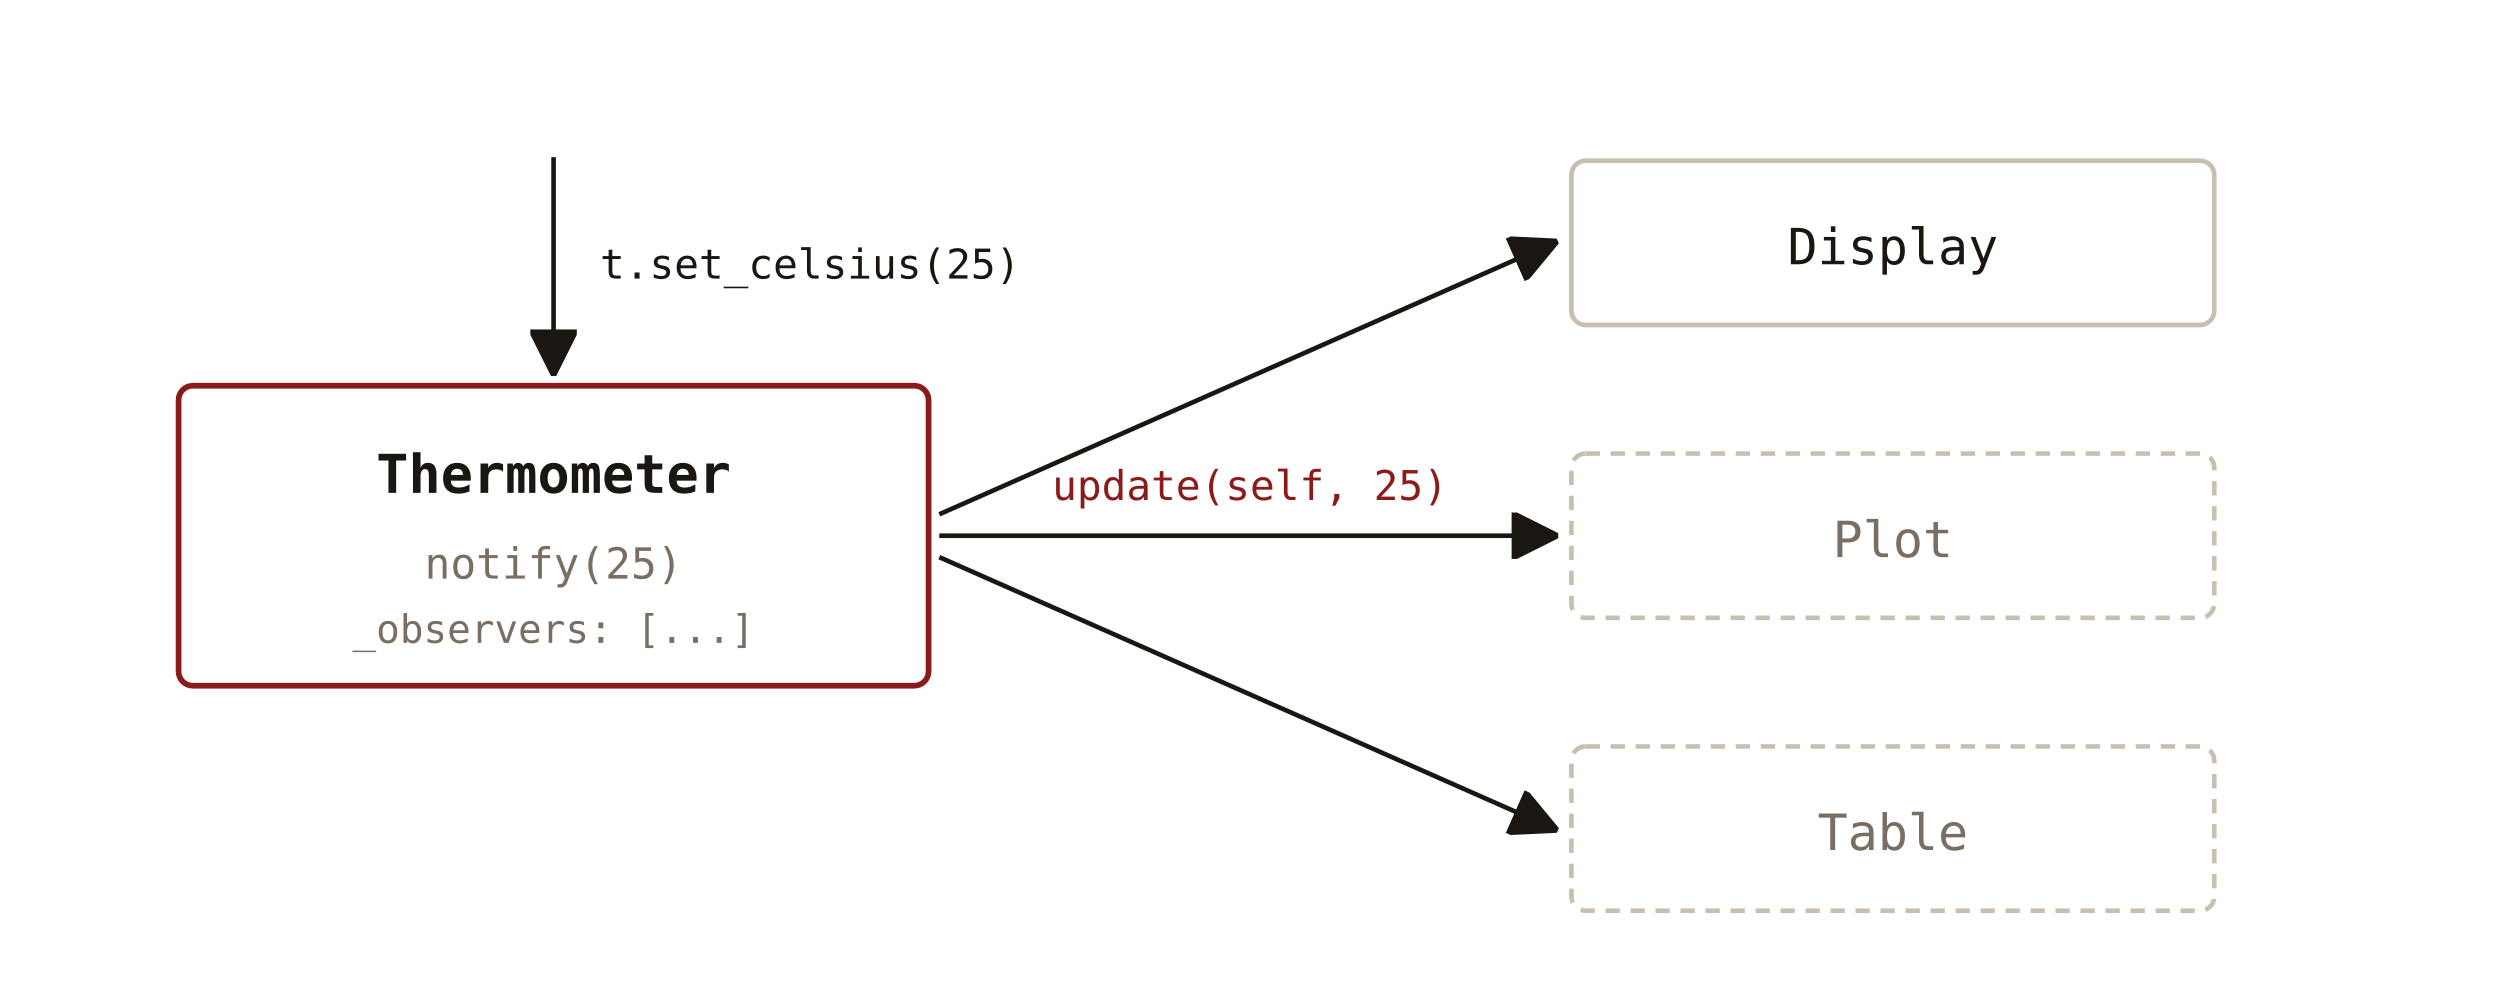
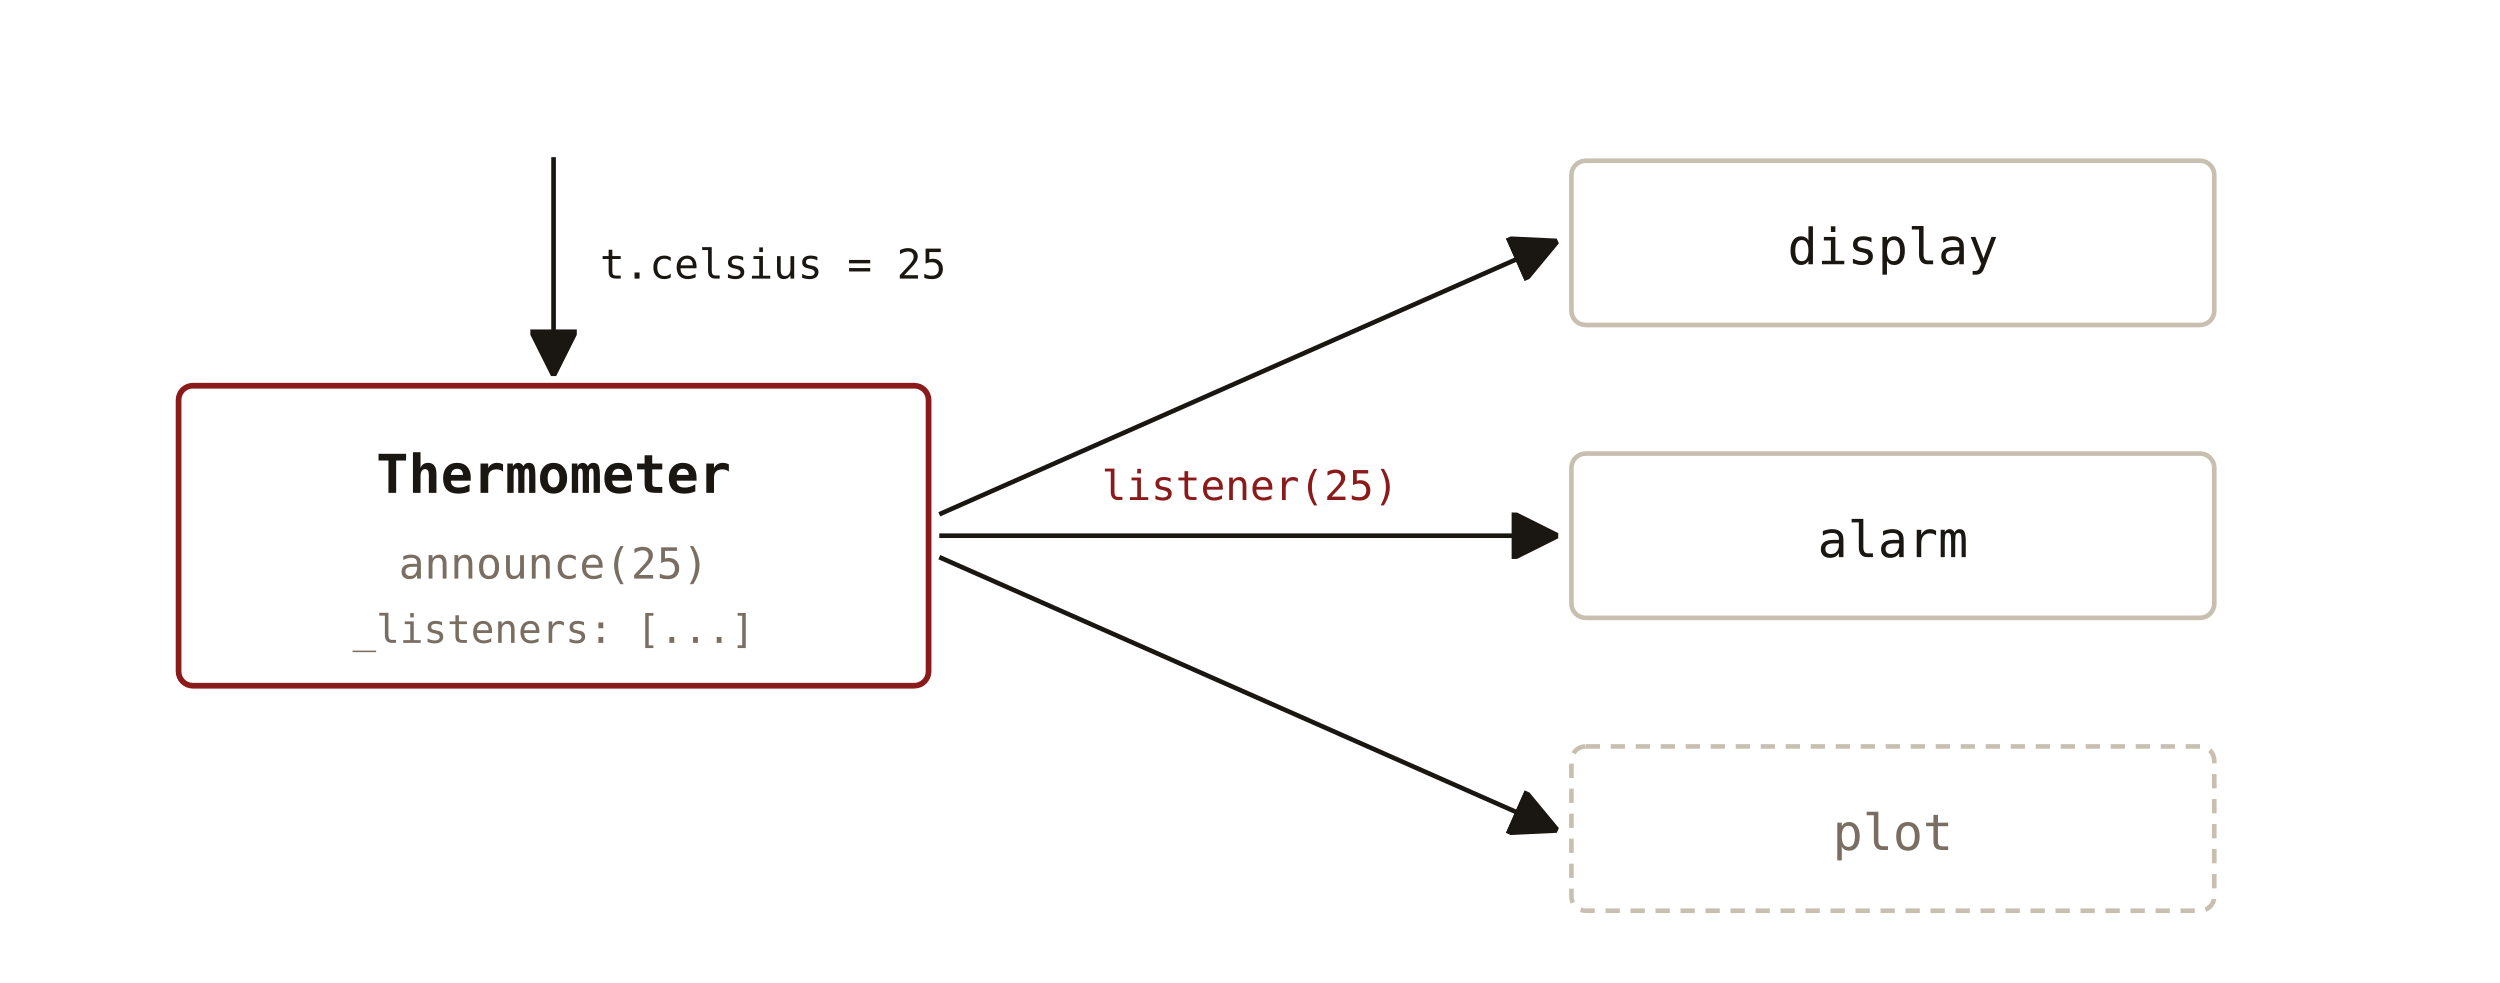
<svg xmlns="http://www.w3.org/2000/svg" viewBox="0 0 700 275" font-family="'JetBrains Mono', Consolas, monospace">
  <defs>
    <marker id="ob-tri" viewBox="0 0 10 10" refX="9" refY="5" markerWidth="10" markerHeight="10" orient="auto">
      <path d="M0,0 L10,5 L0,10 Z" fill="#1a1612" stroke="#1a1612" stroke-width="1" />
    </marker>
  </defs>
  <line x1="155" y1="44" x2="155" y2="104" stroke="#1a1612" stroke-width="1.3" marker-end="url(#ob-tri)" />
-   <text x="168" y="78" font-size="11.5" fill="#1a1612">t.set_celsius(25)</text>
+   <text x="168" y="78" font-size="11.5" fill="#1a1612">t.celsius = 25</text>
  <rect x="50" y="108" width="210" height="84" fill="none" stroke="#8b1a1a" stroke-width="1.6" rx="4" />
  <text x="155" y="138" font-size="15" font-weight="bold" fill="#1a1612" text-anchor="middle">Thermometer</text>
-   <text x="155" y="162" font-size="12" fill="#7a6e62" text-anchor="middle">notify(25)</text>
-   <text x="155" y="180" font-size="11" fill="#7a6e62" text-anchor="middle">_observers: [...]</text>
+   <text x="155" y="162" font-size="12" fill="#7a6e62" text-anchor="middle">announce(25)</text>
+   <text x="155" y="180" font-size="11" fill="#7a6e62" text-anchor="middle">_listeners: [...]</text>
  <line x1="263" y1="144" x2="435" y2="68" stroke="#1a1612" stroke-width="1.3" marker-end="url(#ob-tri)" />
  <line x1="263" y1="150" x2="435" y2="150" stroke="#1a1612" stroke-width="1.3" marker-end="url(#ob-tri)" />
  <line x1="263" y1="156" x2="435" y2="232" stroke="#1a1612" stroke-width="1.3" marker-end="url(#ob-tri)" />
-   <text x="350" y="140" font-size="11.5" fill="#8b1a1a" text-anchor="middle">update(self, 25)</text>
+   <text x="350" y="140" font-size="11.5" fill="#8b1a1a" text-anchor="middle">listener(25)</text>
  <rect x="440" y="45" width="180" height="46" fill="none" stroke="#c8bfb0" stroke-width="1.3" rx="4" />
-   <text x="530" y="74" font-size="14" fill="#1a1612" text-anchor="middle">Display</text>
-   <rect x="440" y="127" width="180" height="46" fill="none" stroke="#c8bfb0" stroke-width="1.3" rx="4" stroke-dasharray="4,3" />
-   <text x="530" y="156" font-size="14" fill="#7a6e62" text-anchor="middle">Plot</text>
+   <text x="530" y="74" font-size="14" fill="#1a1612" text-anchor="middle">display</text>
+   <rect x="440" y="127" width="180" height="46" fill="none" stroke="#c8bfb0" stroke-width="1.3" rx="4" />
+   <text x="530" y="156" font-size="14" fill="#1a1612" text-anchor="middle">alarm</text>
  <rect x="440" y="209" width="180" height="46" fill="none" stroke="#c8bfb0" stroke-width="1.3" rx="4" stroke-dasharray="4,3" />
-   <text x="530" y="238" font-size="14" fill="#7a6e62" text-anchor="middle">Table</text>
+   <text x="530" y="238" font-size="14" fill="#7a6e62" text-anchor="middle">plot</text>
</svg>
